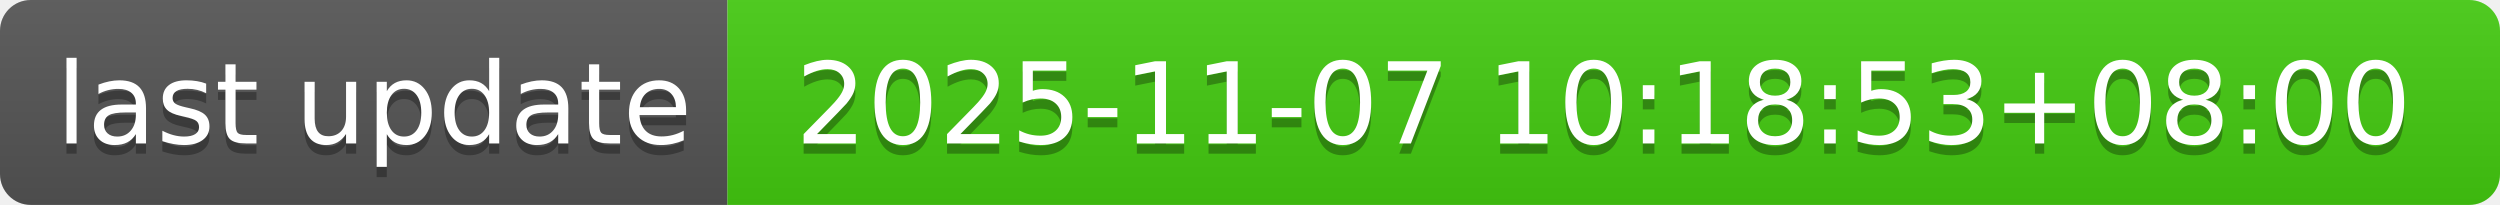
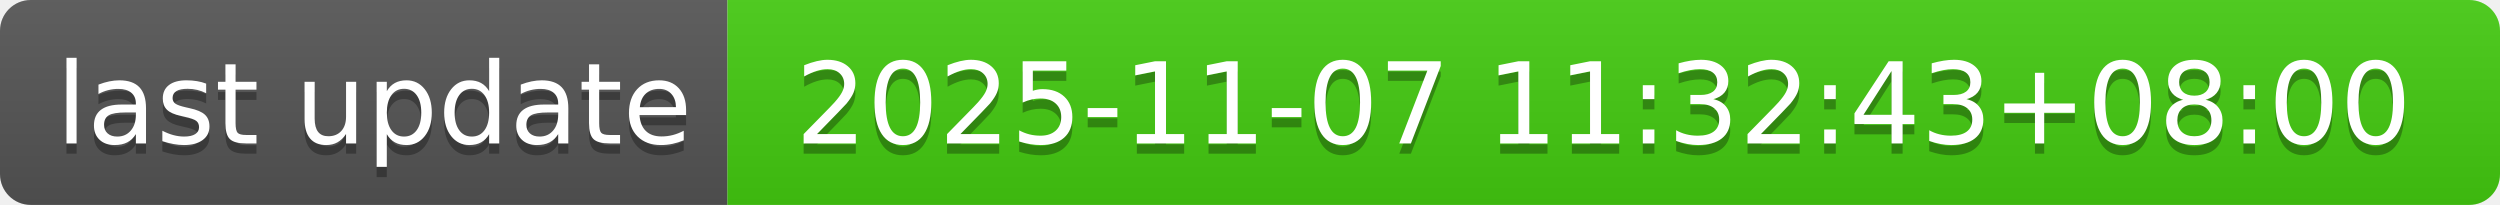
- <svg xmlns="http://www.w3.org/2000/svg" width="244" height="20" role="img" aria-label="last update: 2025-11-07 10:18:53+08:00">
+ <svg xmlns="http://www.w3.org/2000/svg" width="244" height="20" role="img" aria-label="last update: 2025-11-07 11:32:43+08:00">
  <linearGradient id="s" x2="0" y2="100%">
    <stop offset="0" stop-color="#bbb" stop-opacity=".1" />
    <stop offset="1" stop-opacity=".1" />
  </linearGradient>
  <clipPath id="r">
    <rect width="244" height="20" rx="3" fill="#fff" />
  </clipPath>
  <g clip-path="url(#r)">
    <rect width="71" height="20" fill="#555" />
    <rect x="71" width="173" height="20" fill="#4c1" />
    <rect width="244" height="20" fill="url(#s)" />
  </g>
  <g fill="#fff" text-anchor="middle" font-family="Verdana,Geneva,DejaVu Sans,sans-serif" text-rendering="geometricPrecision" font-size="110">
    <text aria-hidden="true" x="365" y="150" fill="#010101" fill-opacity=".3" transform="scale(.1)" textLength="610">last update</text>
    <text x="365" y="140" transform="scale(.1)" fill="#fff" textLength="610">last update</text>
-     <text aria-hidden="true" x="1565" y="150" fill="#010101" fill-opacity=".3" transform="scale(.1)" textLength="1630">2025-11-07 10:18:53+08:00</text>
-     <text x="1565" y="140" transform="scale(.1)" fill="#fff" textLength="1630">2025-11-07 10:18:53+08:00</text>
+     <text aria-hidden="true" x="1565" y="150" fill="#010101" fill-opacity=".3" transform="scale(.1)" textLength="1630">2025-11-07 11:32:43+08:00</text>
+     <text x="1565" y="140" transform="scale(.1)" fill="#fff" textLength="1630">2025-11-07 11:32:43+08:00</text>
  </g>
</svg>
